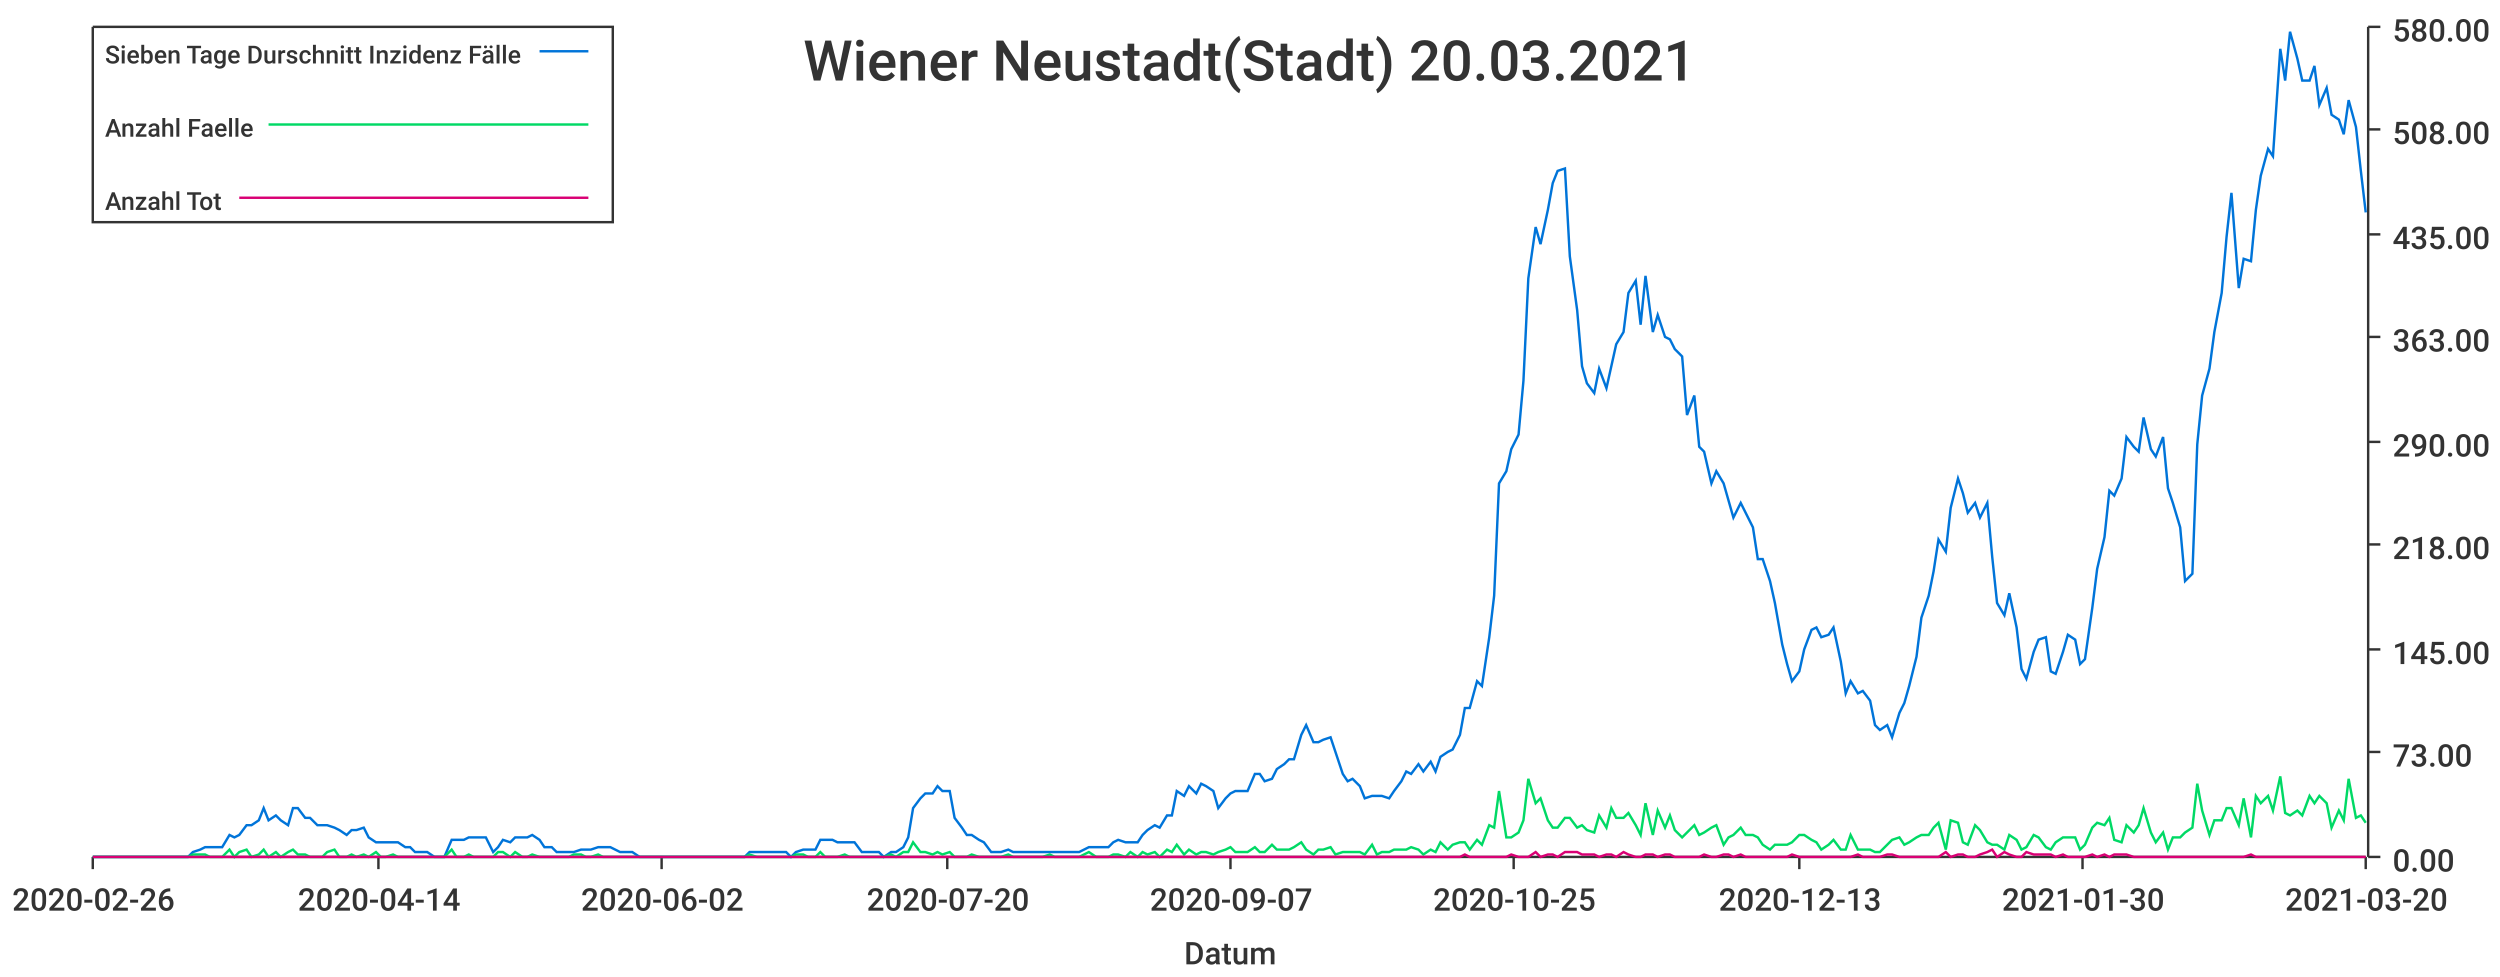
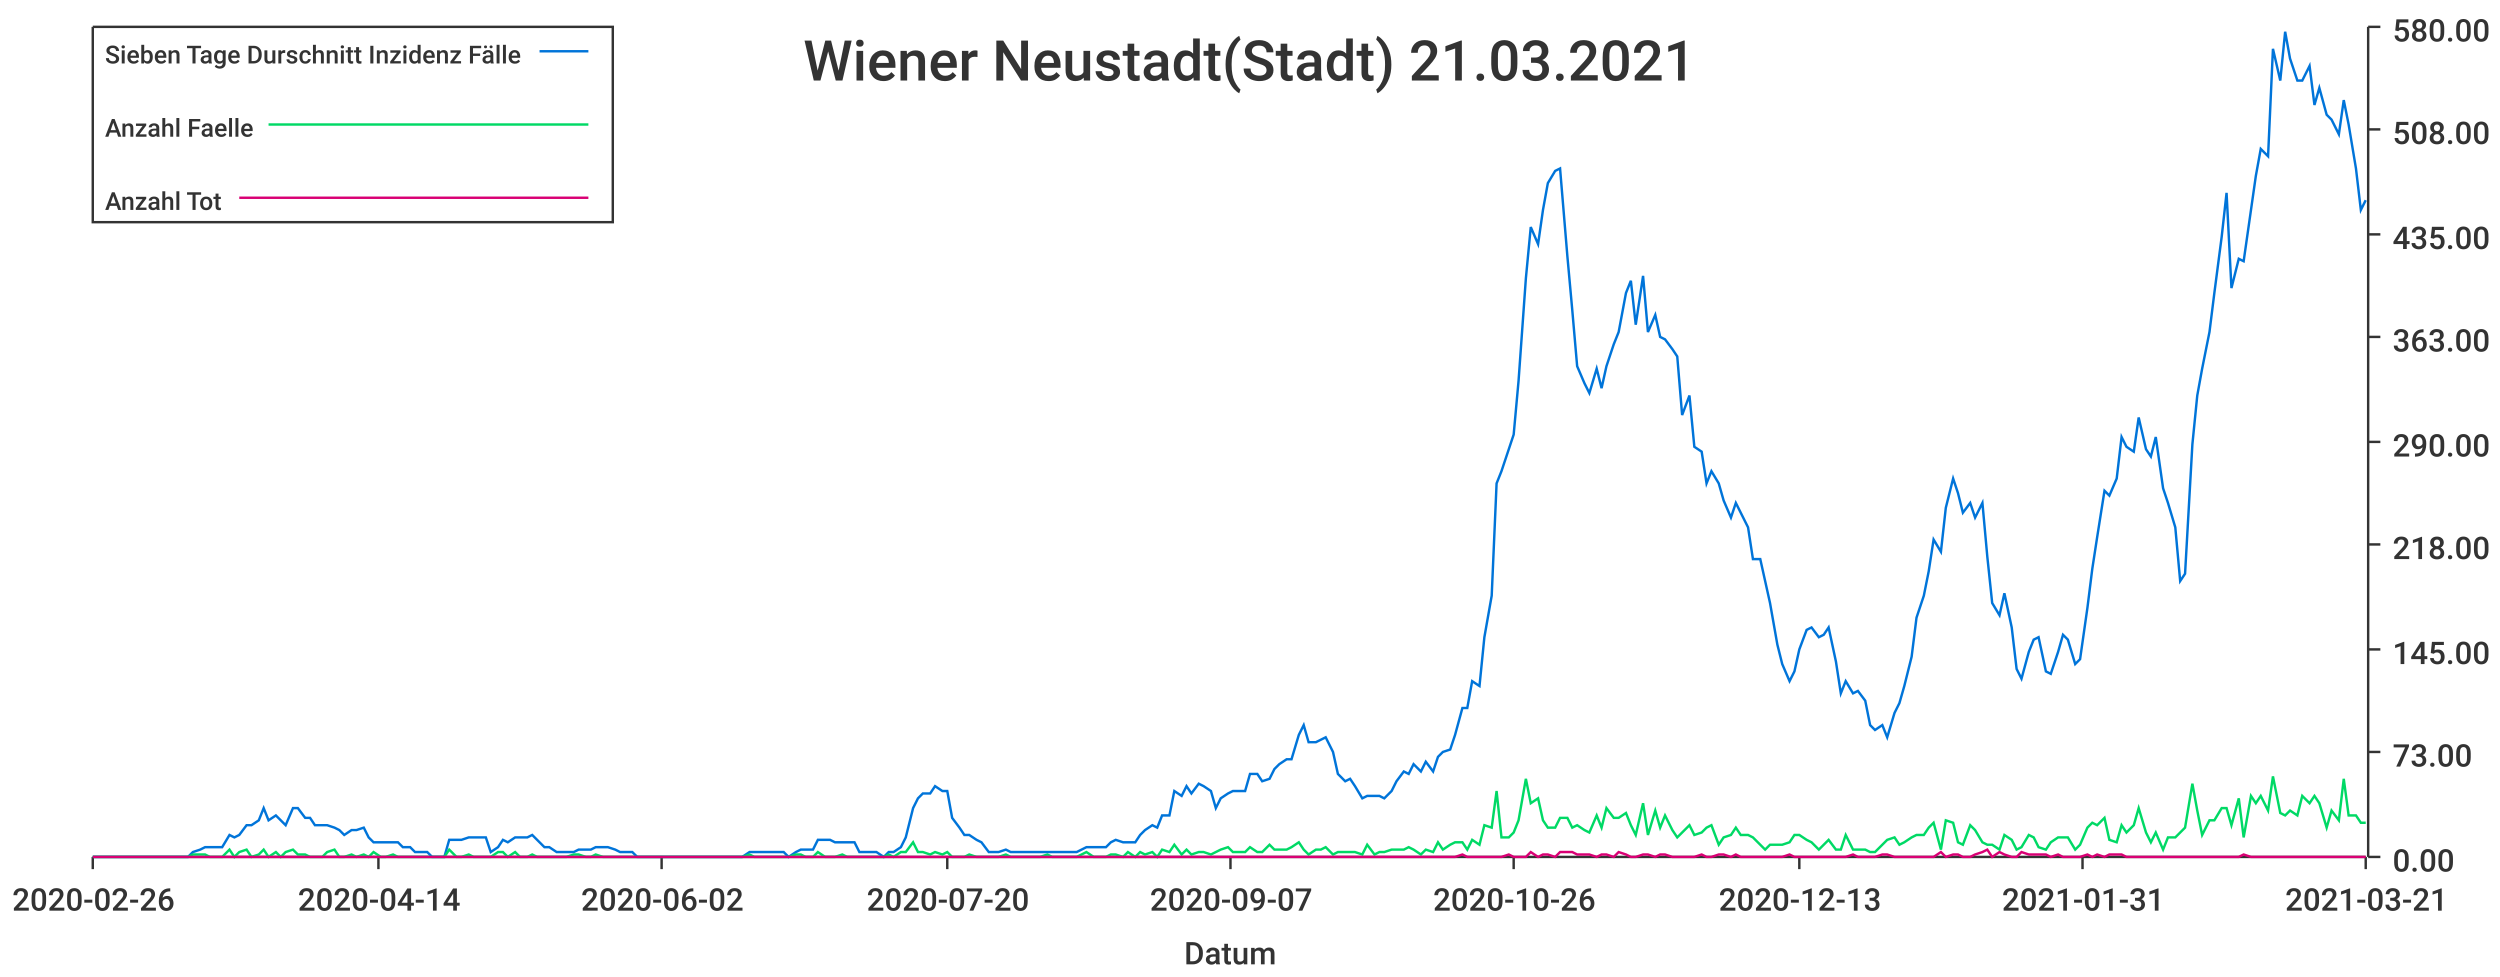
<svg xmlns="http://www.w3.org/2000/svg" width="1024" height="400">\n<path d="M 0 0 L 1024 0 L 1024 400 L 0 400 L 0 0" style="stroke-width:0;stroke:rgba(255,255,255,1.0);fill:rgba(255,255,255,1.0)" />
  <path d="M 38 11 L 969 11 L 969 351 L 38 351 L 38 11" style="stroke-width:0;stroke:rgba(255,255,255,1.0);fill:rgba(255,255,255,1.0)" />
  <path d="M 38 351 L 969 351" style="stroke-width:1;stroke:rgba(51,51,51,1.0);fill:none" />
  <path d="M 38 351 L 38 356" style="stroke-width:1;stroke:rgba(51,51,51,1.0);fill:none" />
  <text x="5" y="373" style="stroke-width:0;stroke:none;fill:rgba(51,51,51,1.0);font-size:12.8px;font-family:'Roboto Medium',sans-serif">2020-02-26</text>
  <path d="M 155 351 L 155 356" style="stroke-width:1;stroke:rgba(51,51,51,1.0);fill:none" />
  <text x="122" y="373" style="stroke-width:0;stroke:none;fill:rgba(51,51,51,1.0);font-size:12.8px;font-family:'Roboto Medium',sans-serif">2020-04-14</text>
  <path d="M 271 351 L 271 356" style="stroke-width:1;stroke:rgba(51,51,51,1.0);fill:none" />
  <text x="238" y="373" style="stroke-width:0;stroke:none;fill:rgba(51,51,51,1.0);font-size:12.8px;font-family:'Roboto Medium',sans-serif">2020-06-02</text>
  <path d="M 388 351 L 388 356" style="stroke-width:1;stroke:rgba(51,51,51,1.0);fill:none" />
  <text x="355" y="373" style="stroke-width:0;stroke:none;fill:rgba(51,51,51,1.0);font-size:12.8px;font-family:'Roboto Medium',sans-serif">2020-07-20</text>
  <path d="M 504 351 L 504 356" style="stroke-width:1;stroke:rgba(51,51,51,1.0);fill:none" />
  <text x="471" y="373" style="stroke-width:0;stroke:none;fill:rgba(51,51,51,1.0);font-size:12.8px;font-family:'Roboto Medium',sans-serif">2020-09-07</text>
  <path d="M 620 351 L 620 356" style="stroke-width:1;stroke:rgba(51,51,51,1.0);fill:none" />
-   <text x="587" y="373" style="stroke-width:0;stroke:none;fill:rgba(51,51,51,1.0);font-size:12.8px;font-family:'Roboto Medium',sans-serif">2020-10-25</text>
+   <text x="587" y="373" style="stroke-width:0;stroke:none;fill:rgba(51,51,51,1.0);font-size:12.8px;font-family:'Roboto Medium',sans-serif">2020-10-26</text>
  <path d="M 737 351 L 737 356" style="stroke-width:1;stroke:rgba(51,51,51,1.0);fill:none" />
  <text x="704" y="373" style="stroke-width:0;stroke:none;fill:rgba(51,51,51,1.0);font-size:12.8px;font-family:'Roboto Medium',sans-serif">2020-12-13</text>
  <path d="M 853 351 L 853 356" style="stroke-width:1;stroke:rgba(51,51,51,1.0);fill:none" />
-   <text x="820" y="373" style="stroke-width:0;stroke:none;fill:rgba(51,51,51,1.0);font-size:12.8px;font-family:'Roboto Medium',sans-serif">2021-01-30</text>
+   <text x="820" y="373" style="stroke-width:0;stroke:none;fill:rgba(51,51,51,1.0);font-size:12.8px;font-family:'Roboto Medium',sans-serif">2021-01-31</text>
  <path d="M 969 351 L 969 356" style="stroke-width:1;stroke:rgba(51,51,51,1.0);fill:none" />
-   <text x="936" y="373" style="stroke-width:0;stroke:none;fill:rgba(51,51,51,1.0);font-size:12.8px;font-family:'Roboto Medium',sans-serif">2021-03-20</text>
+   <text x="936" y="373" style="stroke-width:0;stroke:none;fill:rgba(51,51,51,1.0);font-size:12.8px;font-family:'Roboto Medium',sans-serif">2021-03-21</text>
  <text x="485" y="395" style="stroke-width:0;stroke:none;fill:rgba(51,51,51,1.0);font-size:12.8px;font-family:'Roboto Medium',sans-serif">Datum</text>
  <path d="M 970 351 L 970 11" style="stroke-width:1;stroke:rgba(51,51,51,1.0);fill:none" />
  <path d="M 970 351 L 975 351" style="stroke-width:1;stroke:rgba(51,51,51,1.0);fill:none" />
  <text x="980" y="357" style="stroke-width:0;stroke:none;fill:rgba(51,51,51,1.0);font-size:12.8px;font-family:'Roboto Medium',sans-serif">0.00</text>
  <path d="M 970 308 L 975 308" style="stroke-width:1;stroke:rgba(51,51,51,1.0);fill:none" />
  <text x="980" y="314" style="stroke-width:0;stroke:none;fill:rgba(51,51,51,1.0);font-size:12.8px;font-family:'Roboto Medium',sans-serif">73.00</text>
  <path d="M 970 266 L 975 266" style="stroke-width:1;stroke:rgba(51,51,51,1.0);fill:none" />
  <text x="980" y="272" style="stroke-width:0;stroke:none;fill:rgba(51,51,51,1.0);font-size:12.8px;font-family:'Roboto Medium',sans-serif">145.00</text>
  <path d="M 970 223 L 975 223" style="stroke-width:1;stroke:rgba(51,51,51,1.0);fill:none" />
  <text x="980" y="229" style="stroke-width:0;stroke:none;fill:rgba(51,51,51,1.0);font-size:12.8px;font-family:'Roboto Medium',sans-serif">218.00</text>
  <path d="M 970 181 L 975 181" style="stroke-width:1;stroke:rgba(51,51,51,1.0);fill:none" />
  <text x="980" y="187" style="stroke-width:0;stroke:none;fill:rgba(51,51,51,1.0);font-size:12.8px;font-family:'Roboto Medium',sans-serif">290.00</text>
  <path d="M 970 138 L 975 138" style="stroke-width:1;stroke:rgba(51,51,51,1.0);fill:none" />
  <text x="980" y="144" style="stroke-width:0;stroke:none;fill:rgba(51,51,51,1.0);font-size:12.8px;font-family:'Roboto Medium',sans-serif">363.00</text>
  <path d="M 970 96 L 975 96" style="stroke-width:1;stroke:rgba(51,51,51,1.0);fill:none" />
  <text x="980" y="102" style="stroke-width:0;stroke:none;fill:rgba(51,51,51,1.0);font-size:12.8px;font-family:'Roboto Medium',sans-serif">435.00</text>
  <path d="M 970 53 L 975 53" style="stroke-width:1;stroke:rgba(51,51,51,1.0);fill:none" />
  <text x="980" y="59" style="stroke-width:0;stroke:none;fill:rgba(51,51,51,1.0);font-size:12.8px;font-family:'Roboto Medium',sans-serif">508.00</text>
  <path d="M 970 11 L 975 11" style="stroke-width:1;stroke:rgba(51,51,51,1.0);fill:none" />
  <text x="980" y="17" style="stroke-width:0;stroke:none;fill:rgba(51,51,51,1.0);font-size:12.8px;font-family:'Roboto Medium',sans-serif">580.00</text>
-   <path d="M 38 351 L 41 351 L 43 351 L 46 351 L 48 351 L 50 351 L 53 351 L 55 351 L 58 351 L 60 351 L 62 351 L 65 351 L 67 351 L 70 351 L 72 351 L 74 351 L 77 351 L 79 349 L 82 348 L 84 347 L 86 347 L 89 347 L 91 347 L 94 342 L 96 343 L 98 342 L 101 338 L 103 338 L 106 336 L 108 331 L 110 336 L 113 334 L 115 336 L 118 338 L 120 331 L 122 331 L 125 335 L 127 335 L 130 338 L 132 338 L 134 338 L 137 339 L 139 340 L 142 342 L 144 340 L 146 340 L 149 339 L 151 343 L 154 345 L 156 345 L 158 345 L 161 345 L 163 345 L 166 347 L 168 347 L 170 349 L 173 349 L 175 349 L 178 351 L 180 351 L 182 351 L 185 344 L 187 344 L 190 344 L 192 343 L 194 343 L 197 343 L 199 343 L 202 349 L 204 347 L 206 344 L 209 345 L 211 343 L 214 343 L 216 343 L 218 342 L 221 344 L 223 347 L 226 347 L 228 349 L 230 349 L 233 349 L 235 349 L 238 348 L 240 348 L 242 348 L 245 347 L 247 347 L 250 347 L 252 348 L 254 349 L 257 349 L 259 349 L 262 351 L 264 351 L 266 351 L 269 351 L 271 351 L 274 351 L 276 351 L 278 351 L 281 351 L 283 351 L 286 351 L 288 351 L 290 351 L 293 351 L 295 351 L 298 351 L 300 351 L 302 351 L 305 351 L 307 349 L 310 349 L 312 349 L 314 349 L 317 349 L 319 349 L 322 349 L 324 351 L 326 349 L 329 348 L 331 348 L 334 348 L 336 344 L 338 344 L 341 344 L 343 345 L 346 345 L 348 345 L 350 345 L 353 349 L 355 349 L 358 349 L 360 349 L 362 351 L 365 349 L 367 349 L 370 347 L 372 343 L 374 331 L 377 327 L 379 325 L 382 325 L 384 322 L 386 324 L 389 324 L 391 335 L 394 339 L 396 342 L 398 342 L 401 344 L 403 345 L 406 349 L 408 349 L 410 349 L 413 348 L 415 349 L 418 349 L 420 349 L 422 349 L 425 349 L 427 349 L 430 349 L 432 349 L 434 349 L 437 349 L 439 349 L 442 349 L 444 348 L 446 347 L 449 347 L 451 347 L 454 347 L 456 345 L 458 344 L 461 345 L 463 345 L 466 345 L 468 342 L 470 340 L 473 338 L 475 339 L 478 334 L 480 334 L 482 324 L 485 326 L 487 322 L 490 325 L 492 321 L 494 322 L 497 324 L 499 331 L 502 327 L 504 325 L 506 324 L 509 324 L 511 324 L 514 317 L 516 317 L 518 320 L 521 319 L 523 315 L 526 313 L 528 311 L 530 311 L 533 301 L 535 297 L 538 304 L 540 304 L 542 303 L 545 302 L 547 308 L 550 317 L 552 320 L 554 319 L 557 322 L 559 327 L 562 326 L 564 326 L 566 326 L 569 327 L 571 324 L 574 320 L 576 316 L 578 317 L 581 313 L 583 316 L 586 312 L 588 316 L 590 310 L 593 308 L 595 307 L 598 301 L 600 290 L 602 290 L 605 279 L 607 281 L 610 261 L 612 244 L 614 198 L 617 193 L 619 184 L 622 178 L 624 156 L 626 114 L 629 93 L 631 100 L 634 86 L 636 75 L 638 70 L 641 69 L 643 105 L 646 127 L 648 150 L 650 157 L 653 161 L 655 151 L 658 159 L 660 150 L 662 141 L 665 136 L 667 120 L 670 115 L 672 133 L 674 113 L 677 136 L 679 129 L 682 138 L 684 139 L 686 143 L 689 146 L 691 170 L 694 162 L 696 183 L 698 185 L 701 198 L 703 193 L 706 198 L 708 205 L 710 212 L 713 206 L 715 210 L 718 216 L 720 229 L 722 229 L 725 238 L 727 247 L 730 264 L 732 272 L 734 279 L 737 275 L 739 266 L 742 258 L 744 257 L 746 261 L 749 260 L 751 257 L 754 271 L 756 284 L 758 279 L 761 284 L 763 283 L 766 287 L 768 297 L 770 299 L 773 297 L 775 302 L 778 292 L 780 288 L 782 281 L 785 269 L 787 253 L 790 244 L 792 234 L 794 221 L 797 226 L 799 208 L 802 196 L 804 202 L 806 210 L 809 206 L 811 212 L 814 206 L 816 228 L 818 247 L 821 252 L 823 243 L 826 257 L 828 274 L 830 278 L 833 267 L 835 262 L 838 261 L 840 275 L 842 276 L 845 267 L 847 260 L 850 262 L 852 272 L 854 270 L 857 249 L 859 233 L 862 220 L 864 201 L 866 203 L 869 196 L 871 179 L 874 183 L 876 185 L 878 171 L 881 184 L 883 187 L 886 179 L 888 200 L 890 206 L 893 216 L 895 238 L 898 235 L 900 182 L 902 162 L 905 151 L 907 136 L 910 120 L 912 97 L 914 79 L 917 118 L 919 106 L 922 107 L 924 86 L 926 72 L 929 61 L 931 64 L 934 20 L 936 33 L 938 13 L 941 24 L 943 33 L 946 33 L 948 27 L 950 43 L 953 36 L 955 47 L 958 49 L 960 55 L 962 41 L 965 52 L 967 70 L 969 87" style="stroke-width:1;stroke:rgba(0,116,217,1.0);fill:none" />
-   <path d="M 38 351 L 41 351 L 43 351 L 46 351 L 48 351 L 50 351 L 53 351 L 55 351 L 58 351 L 60 351 L 62 351 L 65 351 L 67 351 L 70 351 L 72 351 L 74 351 L 77 351 L 79 350 L 82 350 L 84 350 L 86 351 L 89 351 L 91 351 L 94 348 L 96 351 L 98 349 L 101 348 L 103 351 L 106 350 L 108 348 L 110 351 L 113 349 L 115 351 L 118 349 L 120 348 L 122 350 L 125 350 L 127 351 L 130 351 L 132 351 L 134 349 L 137 348 L 139 351 L 142 351 L 144 350 L 146 351 L 149 350 L 151 351 L 154 349 L 156 351 L 158 351 L 161 350 L 163 351 L 166 351 L 168 351 L 170 351 L 173 351 L 175 351 L 178 351 L 180 351 L 182 351 L 185 348 L 187 351 L 190 351 L 192 350 L 194 351 L 197 351 L 199 351 L 202 351 L 204 349 L 206 349 L 209 351 L 211 349 L 214 351 L 216 351 L 218 350 L 221 351 L 223 351 L 226 351 L 228 351 L 230 351 L 233 351 L 235 350 L 238 350 L 240 351 L 242 351 L 245 350 L 247 351 L 250 351 L 252 351 L 254 351 L 257 351 L 259 351 L 262 351 L 264 351 L 266 351 L 269 351 L 271 351 L 274 351 L 276 351 L 278 351 L 281 351 L 283 351 L 286 351 L 288 351 L 290 351 L 293 351 L 295 351 L 298 351 L 300 351 L 302 351 L 305 351 L 307 350 L 310 351 L 312 351 L 314 351 L 317 351 L 319 351 L 322 351 L 324 351 L 326 350 L 329 350 L 331 351 L 334 351 L 336 349 L 338 351 L 341 351 L 343 351 L 346 350 L 348 351 L 350 351 L 353 351 L 355 351 L 358 351 L 360 351 L 362 351 L 365 350 L 367 351 L 370 349 L 372 349 L 374 345 L 377 349 L 379 349 L 382 350 L 384 349 L 386 350 L 389 349 L 391 351 L 394 351 L 396 351 L 398 350 L 401 351 L 403 351 L 406 351 L 408 351 L 410 351 L 413 350 L 415 351 L 418 351 L 420 351 L 422 351 L 425 351 L 427 351 L 430 350 L 432 351 L 434 351 L 437 351 L 439 351 L 442 351 L 444 350 L 446 349 L 449 351 L 451 351 L 454 351 L 456 350 L 458 350 L 461 351 L 463 349 L 466 351 L 468 349 L 470 350 L 473 349 L 475 351 L 478 348 L 480 349 L 482 346 L 485 350 L 487 348 L 490 350 L 492 349 L 494 349 L 497 350 L 499 349 L 502 348 L 504 347 L 506 349 L 509 349 L 511 349 L 514 347 L 516 349 L 518 349 L 521 346 L 523 348 L 526 348 L 528 348 L 530 347 L 533 345 L 535 348 L 538 350 L 540 348 L 542 348 L 545 347 L 547 350 L 550 349 L 552 349 L 554 349 L 557 349 L 559 350 L 562 346 L 564 350 L 566 349 L 569 349 L 571 348 L 574 348 L 576 348 L 578 347 L 581 348 L 583 350 L 586 348 L 588 349 L 590 345 L 593 348 L 595 346 L 598 345 L 600 345 L 602 348 L 605 344 L 607 346 L 610 338 L 612 339 L 614 324 L 617 343 L 619 343 L 622 341 L 624 336 L 626 319 L 629 329 L 631 327 L 634 336 L 636 339 L 638 339 L 641 335 L 643 335 L 646 339 L 648 338 L 650 340 L 653 341 L 655 334 L 658 339 L 660 331 L 662 335 L 665 335 L 667 333 L 670 338 L 672 342 L 674 329 L 677 342 L 679 332 L 682 339 L 684 334 L 686 340 L 689 343 L 691 341 L 694 338 L 696 342 L 698 341 L 701 339 L 703 338 L 706 346 L 708 343 L 710 342 L 713 339 L 715 342 L 718 342 L 720 343 L 722 346 L 725 348 L 727 346 L 730 346 L 732 346 L 734 345 L 737 342 L 739 342 L 742 344 L 744 345 L 746 348 L 749 346 L 751 344 L 754 348 L 756 348 L 758 342 L 761 348 L 763 348 L 766 348 L 768 349 L 770 349 L 773 346 L 775 344 L 778 343 L 780 346 L 782 345 L 785 343 L 787 342 L 790 342 L 792 339 L 794 337 L 797 348 L 799 336 L 802 337 L 804 345 L 806 346 L 809 338 L 811 340 L 814 345 L 816 346 L 818 346 L 821 348 L 823 342 L 826 344 L 828 348 L 830 347 L 833 342 L 835 343 L 838 347 L 840 348 L 842 345 L 845 343 L 847 343 L 850 343 L 852 348 L 854 346 L 857 339 L 859 337 L 862 338 L 864 335 L 866 344 L 869 345 L 871 338 L 874 341 L 876 338 L 878 331 L 881 341 L 883 345 L 886 341 L 888 348 L 890 343 L 893 343 L 895 341 L 898 339 L 900 321 L 902 332 L 905 342 L 907 336 L 910 336 L 912 331 L 914 331 L 917 338 L 919 327 L 922 343 L 924 326 L 926 329 L 929 326 L 931 332 L 934 318 L 936 333 L 938 334 L 941 332 L 943 334 L 946 326 L 948 329 L 950 326 L 953 329 L 955 339 L 958 332 L 960 336 L 962 319 L 965 335 L 967 334 L 969 337" style="stroke-width:1;stroke:rgba(0,217,101,1.0);fill:none" />
-   <path d="M 38 351 L 41 351 L 43 351 L 46 351 L 48 351 L 50 351 L 53 351 L 55 351 L 58 351 L 60 351 L 62 351 L 65 351 L 67 351 L 70 351 L 72 351 L 74 351 L 77 351 L 79 351 L 82 351 L 84 351 L 86 351 L 89 351 L 91 351 L 94 351 L 96 351 L 98 351 L 101 351 L 103 351 L 106 351 L 108 351 L 110 351 L 113 351 L 115 351 L 118 351 L 120 351 L 122 351 L 125 351 L 127 351 L 130 351 L 132 351 L 134 351 L 137 351 L 139 351 L 142 351 L 144 351 L 146 351 L 149 351 L 151 351 L 154 351 L 156 351 L 158 351 L 161 351 L 163 351 L 166 351 L 168 351 L 170 351 L 173 351 L 175 351 L 178 351 L 180 351 L 182 351 L 185 351 L 187 351 L 190 351 L 192 351 L 194 351 L 197 351 L 199 351 L 202 351 L 204 351 L 206 351 L 209 351 L 211 351 L 214 351 L 216 351 L 218 351 L 221 351 L 223 351 L 226 351 L 228 351 L 230 351 L 233 351 L 235 351 L 238 351 L 240 351 L 242 351 L 245 351 L 247 351 L 250 351 L 252 351 L 254 351 L 257 351 L 259 351 L 262 351 L 264 351 L 266 351 L 269 351 L 271 351 L 274 351 L 276 351 L 278 351 L 281 351 L 283 351 L 286 351 L 288 351 L 290 351 L 293 351 L 295 351 L 298 351 L 300 351 L 302 351 L 305 351 L 307 351 L 310 351 L 312 351 L 314 351 L 317 351 L 319 351 L 322 351 L 324 351 L 326 351 L 329 351 L 331 351 L 334 351 L 336 351 L 338 351 L 341 351 L 343 351 L 346 351 L 348 351 L 350 351 L 353 351 L 355 351 L 358 351 L 360 351 L 362 351 L 365 351 L 367 351 L 370 351 L 372 351 L 374 351 L 377 351 L 379 351 L 382 351 L 384 351 L 386 351 L 389 351 L 391 351 L 394 351 L 396 351 L 398 351 L 401 351 L 403 351 L 406 351 L 408 351 L 410 351 L 413 351 L 415 351 L 418 351 L 420 351 L 422 351 L 425 351 L 427 351 L 430 351 L 432 351 L 434 351 L 437 351 L 439 351 L 442 351 L 444 351 L 446 351 L 449 351 L 451 351 L 454 351 L 456 351 L 458 351 L 461 351 L 463 351 L 466 351 L 468 351 L 470 351 L 473 351 L 475 351 L 478 351 L 480 351 L 482 351 L 485 351 L 487 351 L 490 351 L 492 351 L 494 351 L 497 351 L 499 351 L 502 351 L 504 351 L 506 351 L 509 351 L 511 351 L 514 351 L 516 351 L 518 351 L 521 351 L 523 351 L 526 351 L 528 351 L 530 351 L 533 351 L 535 351 L 538 351 L 540 351 L 542 351 L 545 351 L 547 351 L 550 351 L 552 351 L 554 351 L 557 351 L 559 351 L 562 351 L 564 351 L 566 351 L 569 351 L 571 351 L 574 351 L 576 351 L 578 351 L 581 351 L 583 351 L 586 351 L 588 351 L 590 351 L 593 351 L 595 351 L 598 351 L 600 350 L 602 351 L 605 351 L 607 351 L 610 351 L 612 351 L 614 351 L 617 351 L 619 350 L 622 351 L 624 351 L 626 351 L 629 349 L 631 351 L 634 350 L 636 350 L 638 351 L 641 349 L 643 349 L 646 349 L 648 350 L 650 350 L 653 350 L 655 351 L 658 350 L 660 350 L 662 351 L 665 349 L 667 350 L 670 351 L 672 351 L 674 350 L 677 350 L 679 351 L 682 350 L 684 350 L 686 351 L 689 351 L 691 351 L 694 351 L 696 351 L 698 350 L 701 351 L 703 351 L 706 350 L 708 350 L 710 351 L 713 350 L 715 351 L 718 351 L 720 351 L 722 351 L 725 351 L 727 351 L 730 351 L 732 351 L 734 350 L 737 351 L 739 351 L 742 351 L 744 351 L 746 351 L 749 351 L 751 351 L 754 351 L 756 351 L 758 351 L 761 350 L 763 351 L 766 351 L 768 351 L 770 351 L 773 350 L 775 350 L 778 351 L 780 351 L 782 351 L 785 351 L 787 351 L 790 351 L 792 351 L 794 351 L 797 349 L 799 351 L 802 350 L 804 350 L 806 351 L 809 351 L 811 350 L 814 349 L 816 348 L 818 351 L 821 349 L 823 350 L 826 351 L 828 351 L 830 349 L 833 350 L 835 350 L 838 350 L 840 350 L 842 351 L 845 350 L 847 351 L 850 351 L 852 351 L 854 351 L 857 350 L 859 351 L 862 350 L 864 351 L 866 350 L 869 350 L 871 350 L 874 351 L 876 351 L 878 351 L 881 351 L 883 351 L 886 351 L 888 351 L 890 351 L 893 351 L 895 351 L 898 351 L 900 351 L 902 351 L 905 351 L 907 351 L 910 351 L 912 351 L 914 351 L 917 351 L 919 351 L 922 350 L 924 351 L 926 351 L 929 351 L 931 351 L 934 351 L 936 351 L 938 351 L 941 351 L 943 351 L 946 351 L 948 351 L 950 351 L 953 351 L 955 351 L 958 351 L 960 351 L 962 351 L 965 351 L 967 351 L 969 351" style="stroke-width:1;stroke:rgba(217,0,116,1.0);fill:none" />
-   <text x="329" y="33" style="stroke-width:0;stroke:none;fill:rgba(51,51,51,1.0);font-size:23.0px;font-family:'Roboto Medium',sans-serif">Wiener Neustadt(Stadt) 20.03.2021</text>
+   <path d="M 38 351 L 41 351 L 43 351 L 46 351 L 48 351 L 50 351 L 53 351 L 55 351 L 58 351 L 60 351 L 62 351 L 65 351 L 67 351 L 70 351 L 72 351 L 74 351 L 77 351 L 79 349 L 82 348 L 84 347 L 86 347 L 89 347 L 91 347 L 94 342 L 96 343 L 98 342 L 101 338 L 103 338 L 106 336 L 108 331 L 110 336 L 113 334 L 115 336 L 117 338 L 120 331 L 122 331 L 125 335 L 127 335 L 129 338 L 132 338 L 134 338 L 137 339 L 139 340 L 141 342 L 144 340 L 146 340 L 149 339 L 151 343 L 153 345 L 156 345 L 158 345 L 161 345 L 163 345 L 165 347 L 168 347 L 170 349 L 173 349 L 175 349 L 177 351 L 180 351 L 182 351 L 184 344 L 187 344 L 189 344 L 192 343 L 194 343 L 196 343 L 199 343 L 201 349 L 204 347 L 206 344 L 208 345 L 211 343 L 213 343 L 216 343 L 218 342 L 220 344 L 223 347 L 225 347 L 228 349 L 230 349 L 232 349 L 235 349 L 237 348 L 240 348 L 242 348 L 244 347 L 247 347 L 249 347 L 252 348 L 254 349 L 256 349 L 259 349 L 261 351 L 263 351 L 266 351 L 268 351 L 271 351 L 273 351 L 275 351 L 278 351 L 280 351 L 283 351 L 285 351 L 287 351 L 290 351 L 292 351 L 295 351 L 297 351 L 299 351 L 302 351 L 304 351 L 307 349 L 309 349 L 311 349 L 314 349 L 316 349 L 319 349 L 321 349 L 323 351 L 326 349 L 328 348 L 330 348 L 333 348 L 335 344 L 338 344 L 340 344 L 342 345 L 345 345 L 347 345 L 350 345 L 352 349 L 354 349 L 357 349 L 359 349 L 362 351 L 364 349 L 366 349 L 369 347 L 371 343 L 374 331 L 376 327 L 378 325 L 381 325 L 383 322 L 386 324 L 388 324 L 390 335 L 393 339 L 395 342 L 397 342 L 400 344 L 402 345 L 405 349 L 407 349 L 409 349 L 412 348 L 414 349 L 417 349 L 419 349 L 421 349 L 424 349 L 426 349 L 429 349 L 431 349 L 433 349 L 436 349 L 438 349 L 441 349 L 443 348 L 445 347 L 448 347 L 450 347 L 453 347 L 455 345 L 457 344 L 460 345 L 462 345 L 465 345 L 467 342 L 469 340 L 472 338 L 474 339 L 476 334 L 479 334 L 481 324 L 484 326 L 486 322 L 488 325 L 491 321 L 493 322 L 496 324 L 498 331 L 500 327 L 503 325 L 505 324 L 508 324 L 510 324 L 512 317 L 515 317 L 517 320 L 520 319 L 522 315 L 524 313 L 527 311 L 529 311 L 532 301 L 534 297 L 536 304 L 539 304 L 541 303 L 543 302 L 546 308 L 548 317 L 551 320 L 553 319 L 555 322 L 558 327 L 560 326 L 563 326 L 565 326 L 567 327 L 570 324 L 572 320 L 575 316 L 577 317 L 579 313 L 582 316 L 584 312 L 587 316 L 589 310 L 591 308 L 594 307 L 596 301 L 599 290 L 601 290 L 603 279 L 606 281 L 608 261 L 611 244 L 613 198 L 615 193 L 618 184 L 620 178 L 622 156 L 625 114 L 627 93 L 630 100 L 632 86 L 634 75 L 637 70 L 639 69 L 642 105 L 644 127 L 646 150 L 649 157 L 651 161 L 654 151 L 656 159 L 658 150 L 661 141 L 663 136 L 666 120 L 668 115 L 670 133 L 673 113 L 675 136 L 678 129 L 680 138 L 682 139 L 685 143 L 687 146 L 689 170 L 692 162 L 694 183 L 697 185 L 699 198 L 701 193 L 704 198 L 706 205 L 709 212 L 711 206 L 713 210 L 716 216 L 718 229 L 721 229 L 723 238 L 725 247 L 728 264 L 730 272 L 733 279 L 735 275 L 737 266 L 740 258 L 742 257 L 745 261 L 747 260 L 749 257 L 752 271 L 754 284 L 756 279 L 759 284 L 761 283 L 764 287 L 766 297 L 768 299 L 771 297 L 773 302 L 776 292 L 778 288 L 780 281 L 783 269 L 785 253 L 788 244 L 790 234 L 792 221 L 795 226 L 797 208 L 800 196 L 802 202 L 804 210 L 807 206 L 809 212 L 812 206 L 814 228 L 816 247 L 819 252 L 821 243 L 824 257 L 826 274 L 828 278 L 831 267 L 833 262 L 835 261 L 838 275 L 840 276 L 843 267 L 845 260 L 847 262 L 850 272 L 852 270 L 855 249 L 857 233 L 859 220 L 862 201 L 864 203 L 867 196 L 869 179 L 871 183 L 874 185 L 876 171 L 879 184 L 881 187 L 883 179 L 886 200 L 888 206 L 891 216 L 893 238 L 895 235 L 898 182 L 900 162 L 902 151 L 905 136 L 907 120 L 910 97 L 912 79 L 914 118 L 917 106 L 919 107 L 922 86 L 924 72 L 926 61 L 929 64 L 931 20 L 934 33 L 936 13 L 938 24 L 941 33 L 943 33 L 946 27 L 948 43 L 950 36 L 953 47 L 955 49 L 958 55 L 960 41 L 962 51 L 965 69 L 967 86 L 969 82" style="stroke-width:1;stroke:rgba(0,116,217,1.0);fill:none" />
+   <path d="M 38 351 L 41 351 L 43 351 L 46 351 L 48 351 L 50 351 L 53 351 L 55 351 L 58 351 L 60 351 L 62 351 L 65 351 L 67 351 L 70 351 L 72 351 L 74 351 L 77 351 L 79 350 L 82 350 L 84 350 L 86 351 L 89 351 L 91 351 L 94 348 L 96 351 L 98 349 L 101 348 L 103 351 L 106 350 L 108 348 L 110 351 L 113 349 L 115 351 L 117 349 L 120 348 L 122 350 L 125 350 L 127 351 L 129 351 L 132 351 L 134 349 L 137 348 L 139 351 L 141 351 L 144 350 L 146 351 L 149 350 L 151 351 L 153 349 L 156 351 L 158 351 L 161 350 L 163 351 L 165 351 L 168 351 L 170 351 L 173 351 L 175 351 L 177 351 L 180 351 L 182 351 L 184 348 L 187 351 L 189 351 L 192 350 L 194 351 L 196 351 L 199 351 L 201 351 L 204 349 L 206 349 L 208 351 L 211 349 L 213 351 L 216 351 L 218 350 L 220 351 L 223 351 L 225 351 L 228 351 L 230 351 L 232 351 L 235 350 L 237 350 L 240 351 L 242 351 L 244 350 L 247 351 L 249 351 L 252 351 L 254 351 L 256 351 L 259 351 L 261 351 L 263 351 L 266 351 L 268 351 L 271 351 L 273 351 L 275 351 L 278 351 L 280 351 L 283 351 L 285 351 L 287 351 L 290 351 L 292 351 L 295 351 L 297 351 L 299 351 L 302 351 L 304 351 L 307 350 L 309 351 L 311 351 L 314 351 L 316 351 L 319 351 L 321 351 L 323 351 L 326 350 L 328 350 L 330 351 L 333 351 L 335 349 L 338 351 L 340 351 L 342 351 L 345 350 L 347 351 L 350 351 L 352 351 L 354 351 L 357 351 L 359 351 L 362 351 L 364 350 L 366 351 L 369 349 L 371 349 L 374 345 L 376 349 L 378 349 L 381 350 L 383 349 L 386 350 L 388 349 L 390 351 L 393 351 L 395 351 L 397 350 L 400 351 L 402 351 L 405 351 L 407 351 L 409 351 L 412 350 L 414 351 L 417 351 L 419 351 L 421 351 L 424 351 L 426 351 L 429 350 L 431 351 L 433 351 L 436 351 L 438 351 L 441 351 L 443 350 L 445 349 L 448 351 L 450 351 L 453 351 L 455 350 L 457 350 L 460 351 L 462 349 L 465 351 L 467 349 L 469 350 L 472 349 L 474 351 L 476 348 L 479 349 L 481 346 L 484 350 L 486 348 L 488 350 L 491 349 L 493 349 L 496 350 L 498 349 L 500 348 L 503 347 L 505 349 L 508 349 L 510 349 L 512 347 L 515 349 L 517 349 L 520 346 L 522 348 L 524 348 L 527 348 L 529 347 L 532 345 L 534 348 L 536 350 L 539 348 L 541 348 L 543 347 L 546 350 L 548 349 L 551 349 L 553 349 L 555 349 L 558 350 L 560 346 L 563 350 L 565 349 L 567 349 L 570 348 L 572 348 L 575 348 L 577 347 L 579 348 L 582 350 L 584 348 L 587 349 L 589 345 L 591 348 L 594 346 L 596 345 L 599 345 L 601 348 L 603 344 L 606 346 L 608 338 L 611 339 L 613 324 L 615 343 L 618 343 L 620 341 L 622 336 L 625 319 L 627 329 L 630 327 L 632 336 L 634 339 L 637 339 L 639 335 L 642 335 L 644 339 L 646 338 L 649 340 L 651 341 L 654 334 L 656 339 L 658 331 L 661 335 L 663 335 L 666 333 L 668 338 L 670 342 L 673 329 L 675 342 L 678 332 L 680 339 L 682 334 L 685 340 L 687 343 L 689 341 L 692 338 L 694 342 L 697 341 L 699 339 L 701 338 L 704 346 L 706 343 L 709 342 L 711 339 L 713 342 L 716 342 L 718 343 L 721 346 L 723 348 L 725 346 L 728 346 L 730 346 L 733 345 L 735 342 L 737 342 L 740 344 L 742 345 L 745 348 L 747 346 L 749 344 L 752 348 L 754 348 L 756 342 L 759 348 L 761 348 L 764 348 L 766 349 L 768 349 L 771 346 L 773 344 L 776 343 L 778 346 L 780 345 L 783 343 L 785 342 L 788 342 L 790 339 L 792 337 L 795 348 L 797 336 L 800 337 L 802 345 L 804 346 L 807 338 L 809 340 L 812 345 L 814 346 L 816 346 L 819 348 L 821 342 L 824 344 L 826 348 L 828 347 L 831 342 L 833 343 L 835 347 L 838 348 L 840 345 L 843 343 L 845 343 L 847 343 L 850 348 L 852 346 L 855 339 L 857 337 L 859 338 L 862 335 L 864 344 L 867 345 L 869 338 L 871 341 L 874 338 L 876 331 L 879 341 L 881 345 L 883 341 L 886 348 L 888 343 L 891 343 L 893 341 L 895 339 L 898 321 L 900 332 L 902 342 L 905 336 L 907 336 L 910 331 L 912 331 L 914 338 L 917 327 L 919 343 L 922 326 L 924 329 L 926 326 L 929 332 L 931 318 L 934 333 L 936 334 L 938 332 L 941 334 L 943 326 L 946 329 L 948 326 L 950 329 L 953 339 L 955 332 L 958 336 L 960 319 L 962 334 L 965 334 L 967 337 L 969 337" style="stroke-width:1;stroke:rgba(0,217,101,1.0);fill:none" />
+   <path d="M 38 351 L 41 351 L 43 351 L 46 351 L 48 351 L 50 351 L 53 351 L 55 351 L 58 351 L 60 351 L 62 351 L 65 351 L 67 351 L 70 351 L 72 351 L 74 351 L 77 351 L 79 351 L 82 351 L 84 351 L 86 351 L 89 351 L 91 351 L 94 351 L 96 351 L 98 351 L 101 351 L 103 351 L 106 351 L 108 351 L 110 351 L 113 351 L 115 351 L 117 351 L 120 351 L 122 351 L 125 351 L 127 351 L 129 351 L 132 351 L 134 351 L 137 351 L 139 351 L 141 351 L 144 351 L 146 351 L 149 351 L 151 351 L 153 351 L 156 351 L 158 351 L 161 351 L 163 351 L 165 351 L 168 351 L 170 351 L 173 351 L 175 351 L 177 351 L 180 351 L 182 351 L 184 351 L 187 351 L 189 351 L 192 351 L 194 351 L 196 351 L 199 351 L 201 351 L 204 351 L 206 351 L 208 351 L 211 351 L 213 351 L 216 351 L 218 351 L 220 351 L 223 351 L 225 351 L 228 351 L 230 351 L 232 351 L 235 351 L 237 351 L 240 351 L 242 351 L 244 351 L 247 351 L 249 351 L 252 351 L 254 351 L 256 351 L 259 351 L 261 351 L 263 351 L 266 351 L 268 351 L 271 351 L 273 351 L 275 351 L 278 351 L 280 351 L 283 351 L 285 351 L 287 351 L 290 351 L 292 351 L 295 351 L 297 351 L 299 351 L 302 351 L 304 351 L 307 351 L 309 351 L 311 351 L 314 351 L 316 351 L 319 351 L 321 351 L 323 351 L 326 351 L 328 351 L 330 351 L 333 351 L 335 351 L 338 351 L 340 351 L 342 351 L 345 351 L 347 351 L 350 351 L 352 351 L 354 351 L 357 351 L 359 351 L 362 351 L 364 351 L 366 351 L 369 351 L 371 351 L 374 351 L 376 351 L 378 351 L 381 351 L 383 351 L 386 351 L 388 351 L 390 351 L 393 351 L 395 351 L 397 351 L 400 351 L 402 351 L 405 351 L 407 351 L 409 351 L 412 351 L 414 351 L 417 351 L 419 351 L 421 351 L 424 351 L 426 351 L 429 351 L 431 351 L 433 351 L 436 351 L 438 351 L 441 351 L 443 351 L 445 351 L 448 351 L 450 351 L 453 351 L 455 351 L 457 351 L 460 351 L 462 351 L 465 351 L 467 351 L 469 351 L 472 351 L 474 351 L 476 351 L 479 351 L 481 351 L 484 351 L 486 351 L 488 351 L 491 351 L 493 351 L 496 351 L 498 351 L 500 351 L 503 351 L 505 351 L 508 351 L 510 351 L 512 351 L 515 351 L 517 351 L 520 351 L 522 351 L 524 351 L 527 351 L 529 351 L 532 351 L 534 351 L 536 351 L 539 351 L 541 351 L 543 351 L 546 351 L 548 351 L 551 351 L 553 351 L 555 351 L 558 351 L 560 351 L 563 351 L 565 351 L 567 351 L 570 351 L 572 351 L 575 351 L 577 351 L 579 351 L 582 351 L 584 351 L 587 351 L 589 351 L 591 351 L 594 351 L 596 351 L 599 350 L 601 351 L 603 351 L 606 351 L 608 351 L 611 351 L 613 351 L 615 351 L 618 350 L 620 351 L 622 351 L 625 351 L 627 349 L 630 351 L 632 350 L 634 350 L 637 351 L 639 349 L 642 349 L 644 349 L 646 350 L 649 350 L 651 350 L 654 351 L 656 350 L 658 350 L 661 351 L 663 349 L 666 350 L 668 351 L 670 351 L 673 350 L 675 350 L 678 351 L 680 350 L 682 350 L 685 351 L 687 351 L 689 351 L 692 351 L 694 351 L 697 350 L 699 351 L 701 351 L 704 350 L 706 350 L 709 351 L 711 350 L 713 351 L 716 351 L 718 351 L 721 351 L 723 351 L 725 351 L 728 351 L 730 351 L 733 350 L 735 351 L 737 351 L 740 351 L 742 351 L 745 351 L 747 351 L 749 351 L 752 351 L 754 351 L 756 351 L 759 350 L 761 351 L 764 351 L 766 351 L 768 351 L 771 350 L 773 350 L 776 351 L 778 351 L 780 351 L 783 351 L 785 351 L 788 351 L 790 351 L 792 351 L 795 349 L 797 351 L 800 350 L 802 350 L 804 351 L 807 351 L 809 350 L 812 349 L 814 348 L 816 351 L 819 349 L 821 350 L 824 351 L 826 351 L 828 349 L 831 350 L 833 350 L 835 350 L 838 350 L 840 351 L 843 350 L 845 351 L 847 351 L 850 351 L 852 351 L 855 350 L 857 351 L 859 350 L 862 351 L 864 350 L 867 350 L 869 350 L 871 351 L 874 351 L 876 351 L 879 351 L 881 351 L 883 351 L 886 351 L 888 351 L 891 351 L 893 351 L 895 351 L 898 351 L 900 351 L 902 351 L 905 351 L 907 351 L 910 351 L 912 351 L 914 351 L 917 351 L 919 350 L 922 351 L 924 351 L 926 351 L 929 351 L 931 351 L 934 351 L 936 351 L 938 351 L 941 351 L 943 351 L 946 351 L 948 351 L 950 351 L 953 351 L 955 351 L 958 351 L 960 351 L 962 351 L 965 351 L 967 351 L 969 351" style="stroke-width:1;stroke:rgba(217,0,116,1.0);fill:none" />
+   <text x="329" y="33" style="stroke-width:0;stroke:none;fill:rgba(51,51,51,1.0);font-size:23.0px;font-family:'Roboto Medium',sans-serif">Wiener Neustadt(Stadt) 21.03.2021</text>
  <path d="M 38 11 L 251 11 L 251 91 L 38 91 L 38 11" style="stroke-width:1;stroke:rgba(51,51,51,1.0);fill:rgba(255,255,255,1.0)" />
  <text x="43" y="26" style="stroke-width:0;stroke:none;fill:rgba(51,51,51,1.0);font-size:10.2px;font-family:'Roboto Medium',sans-serif">Sieben Tage Durschnitt Inzidenz Fälle</text>
  <path d="M 221 21 L 241 21" style="stroke-width:1;stroke:rgba(0,116,217,1.0);fill:none" />
  <text x="43" y="56" style="stroke-width:0;stroke:none;fill:rgba(51,51,51,1.0);font-size:10.2px;font-family:'Roboto Medium',sans-serif">Anzahl Faelle</text>
  <path d="M 110 51 L 241 51" style="stroke-width:1;stroke:rgba(0,217,101,1.0);fill:none" />
  <text x="43" y="86" style="stroke-width:0;stroke:none;fill:rgba(51,51,51,1.0);font-size:10.2px;font-family:'Roboto Medium',sans-serif">Anzahl Tot</text>
  <path d="M 98 81 L 241 81" style="stroke-width:1;stroke:rgba(217,0,116,1.0);fill:none" />
</svg>
